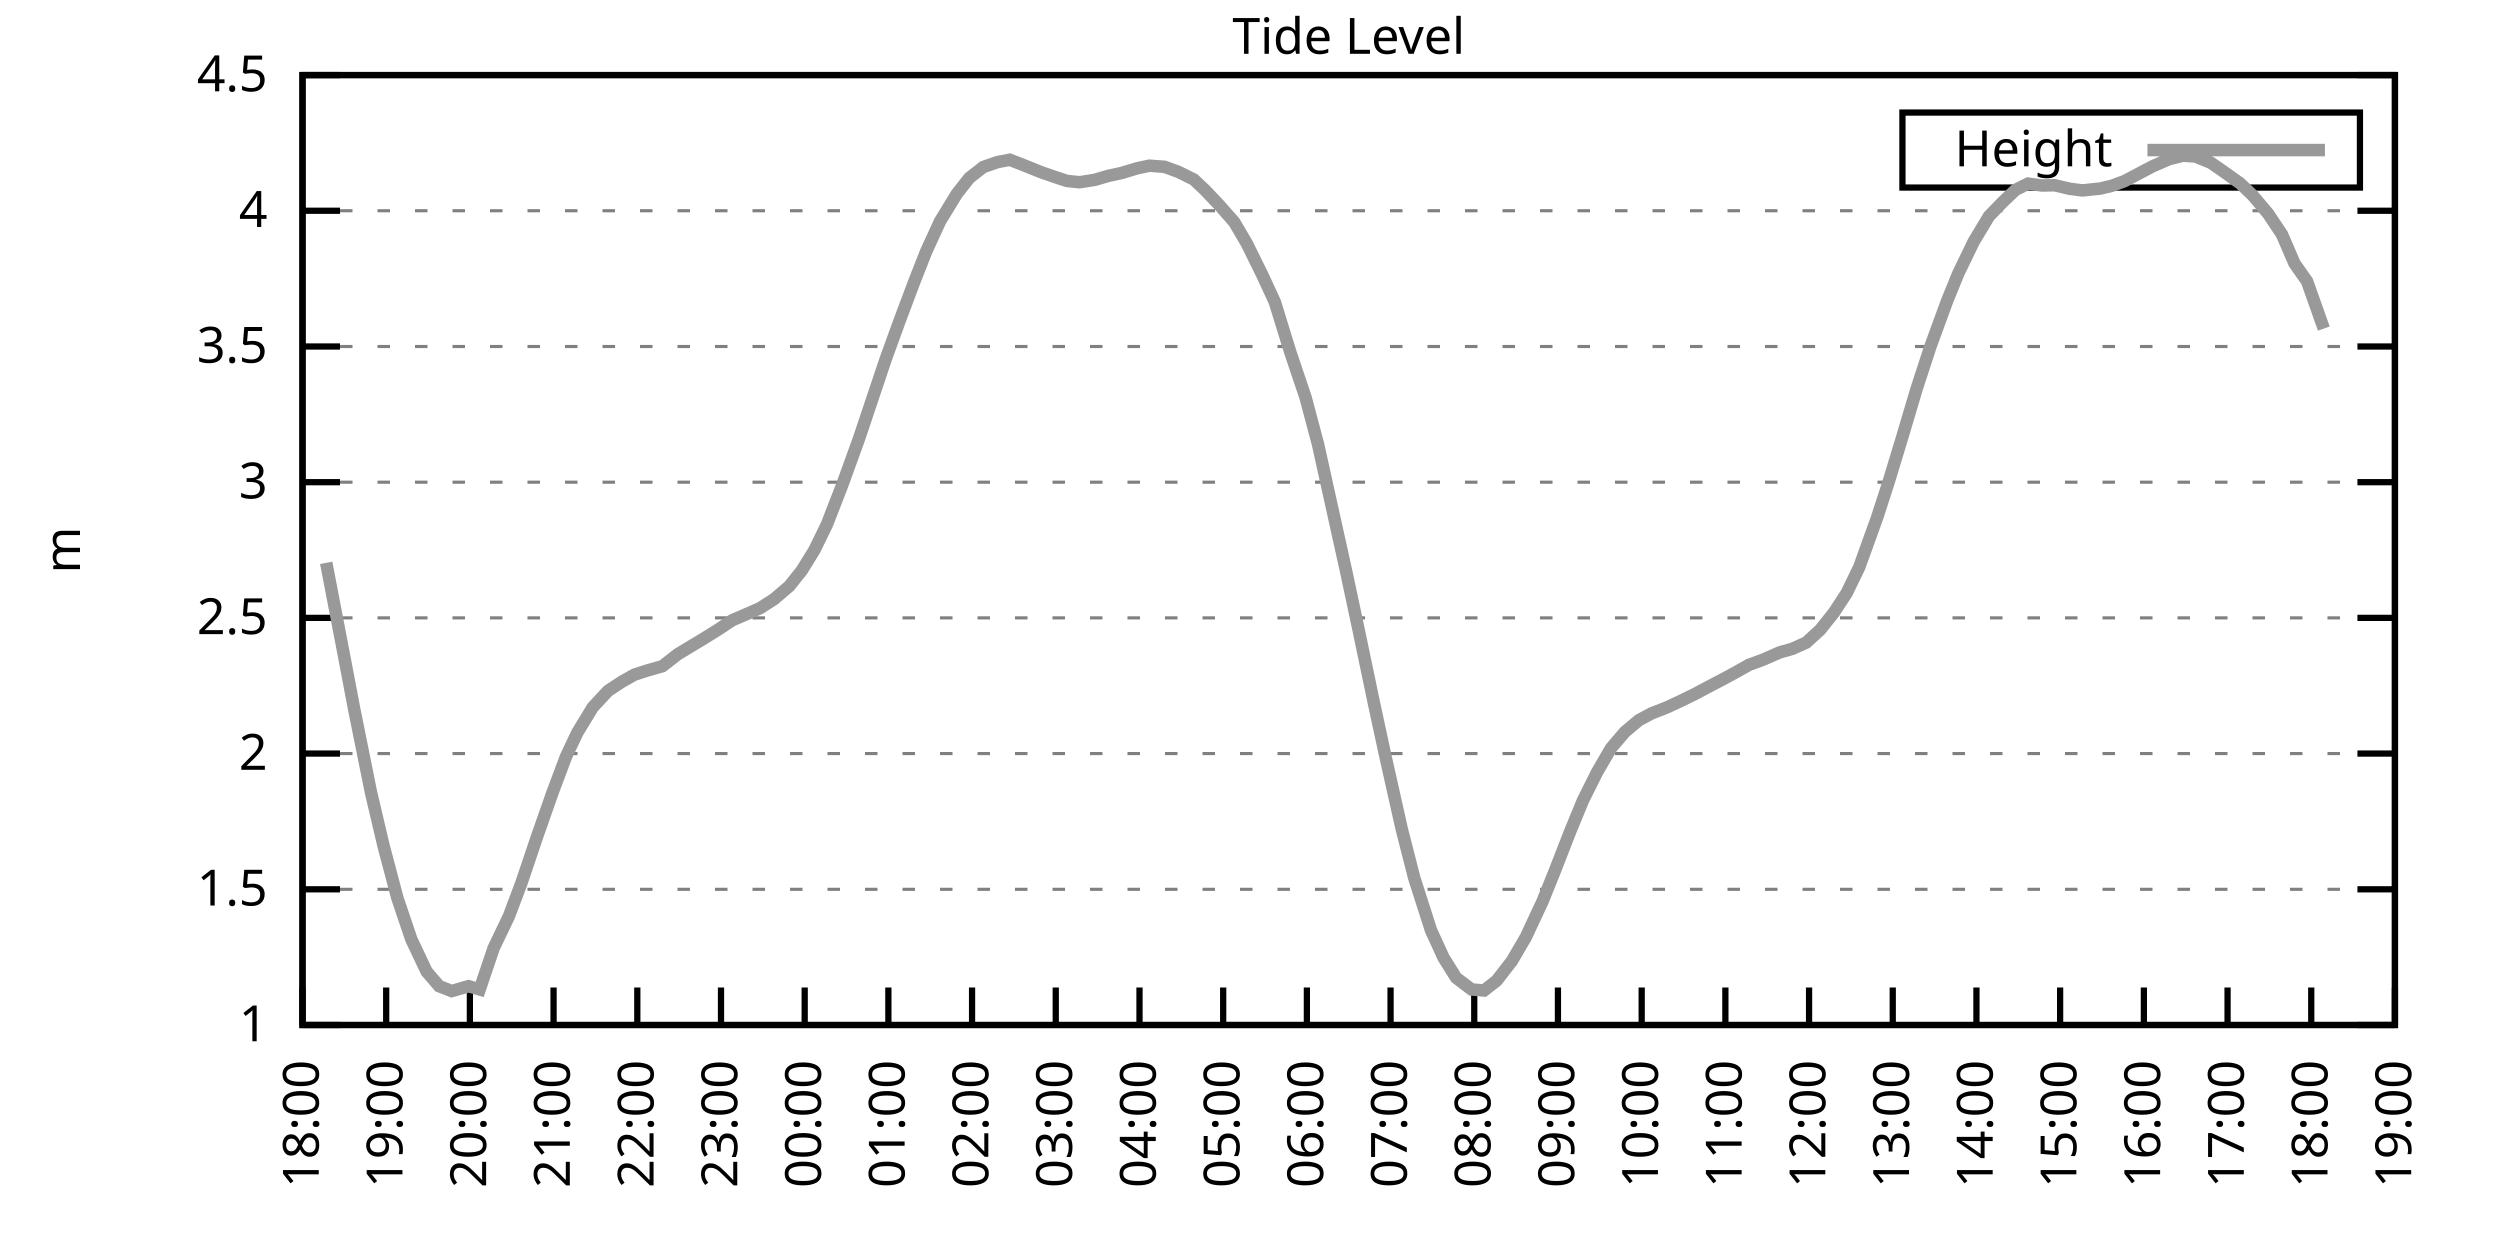
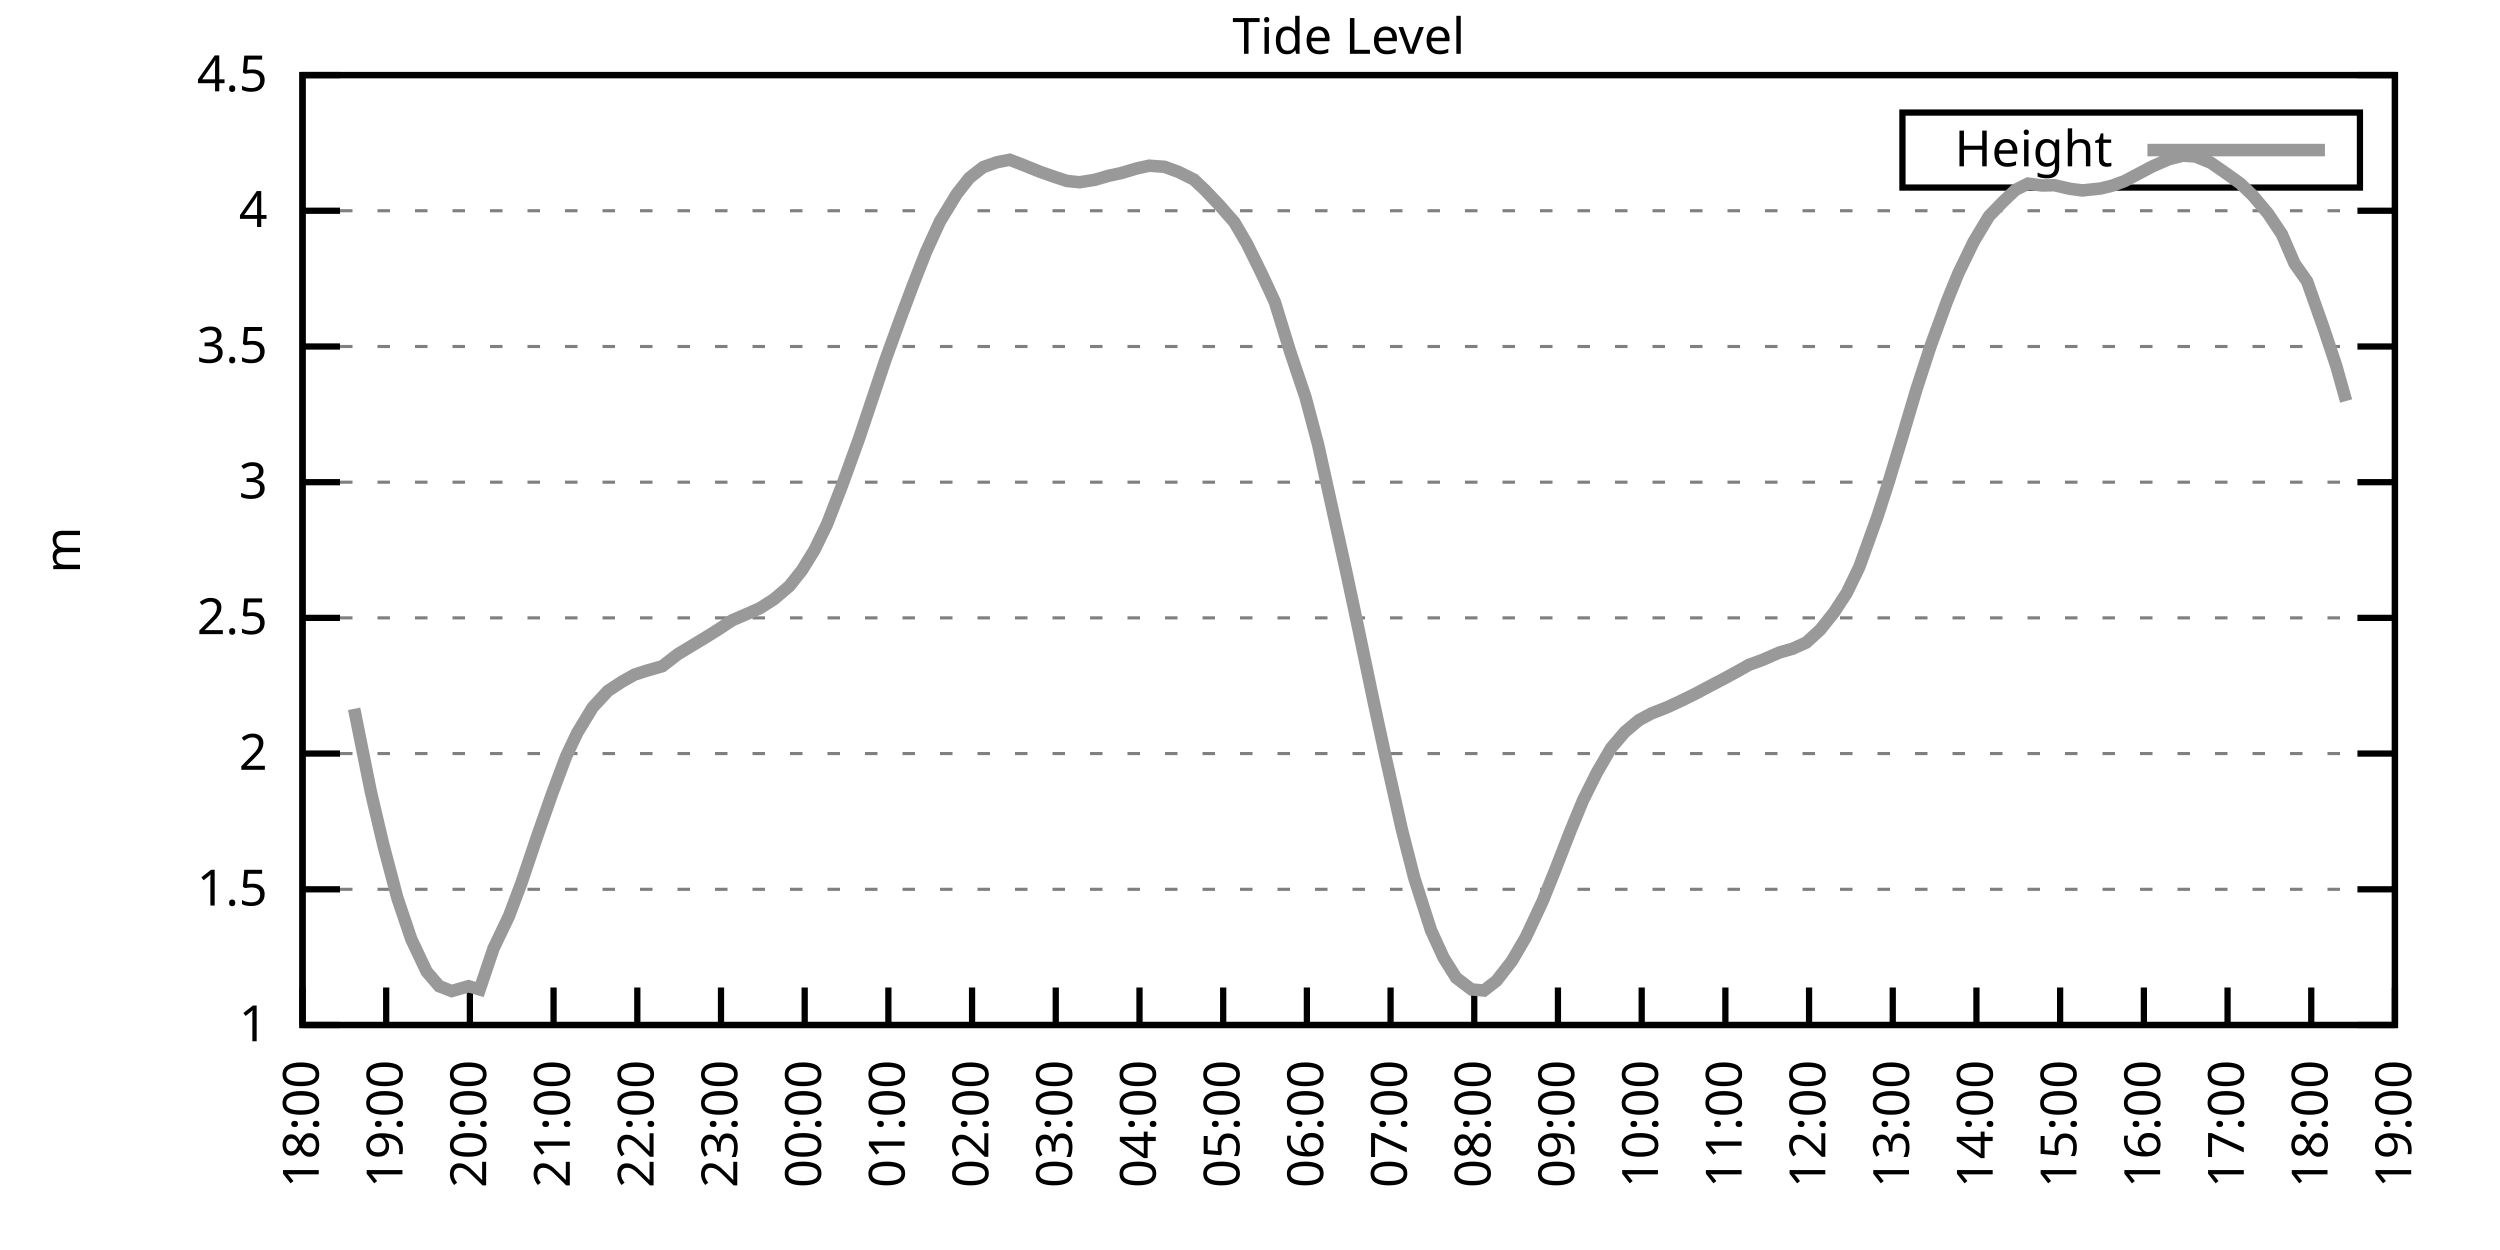
<svg xmlns="http://www.w3.org/2000/svg" xmlns:xlink="http://www.w3.org/1999/xlink" width="400" height="200" viewBox="0 0 400 200">
  <g id="gnuplot_canvas">
    <rect x="0" y="0" width="400" height="200" fill="none" />
    <defs>
      <circle id="gpDot" r="0.5" stroke-width="0.5" stroke="currentColor" />
      <path id="gpPt0" stroke-width="0.333" stroke="currentColor" d="M-1,0 h2 M0,-1 v2" />
      <path id="gpPt1" stroke-width="0.333" stroke="currentColor" d="M-1,-1 L1,1 M1,-1 L-1,1" />
      <path id="gpPt2" stroke-width="0.333" stroke="currentColor" d="M-1,0 L1,0 M0,-1 L0,1 M-1,-1 L1,1 M-1,1 L1,-1" />
      <rect id="gpPt3" stroke-width="0.333" stroke="currentColor" x="-1" y="-1" width="2" height="2" />
      <rect id="gpPt4" stroke-width="0.333" stroke="currentColor" fill="currentColor" x="-1" y="-1" width="2" height="2" />
      <circle id="gpPt5" stroke-width="0.333" stroke="currentColor" cx="0" cy="0" r="1" />
      <use xlink:href="#gpPt5" id="gpPt6" fill="currentColor" stroke="none" />
      <path id="gpPt7" stroke-width="0.333" stroke="currentColor" d="M0,-1.33 L-1.33,0.67 L1.33,0.67 z" />
      <use xlink:href="#gpPt7" id="gpPt8" fill="currentColor" stroke="none" />
      <use xlink:href="#gpPt7" id="gpPt9" stroke="currentColor" transform="rotate(180)" />
      <use xlink:href="#gpPt9" id="gpPt10" fill="currentColor" stroke="none" />
      <use xlink:href="#gpPt3" id="gpPt11" stroke="currentColor" transform="rotate(45)" />
      <use xlink:href="#gpPt11" id="gpPt12" fill="currentColor" stroke="none" />
      <path id="gpPt13" stroke-width="0.333" stroke="currentColor" d="M0,1.330 L1.265,0.411 L0.782,-1.067 L-0.782,-1.076 L-1.265,0.411 z" />
      <use xlink:href="#gpPt13" id="gpPt14" fill="currentColor" stroke="none" />
      <filter id="textbox" filterUnits="objectBoundingBox" x="0" y="0" height="1" width="1">
        <feFlood flood-color="white" flood-opacity="1" result="bgnd" />
        <feComposite in="SourceGraphic" in2="bgnd" operator="atop" />
      </filter>
      <filter id="greybox" filterUnits="objectBoundingBox" x="0" y="0" height="1" width="1">
        <feFlood flood-color="lightgrey" flood-opacity="1" result="grey" />
        <feComposite in="SourceGraphic" in2="grey" operator="atop" />
      </filter>
    </defs>
    <g fill="none" color="white" stroke="currentColor" stroke-width="1.00" stroke-linecap="butt" stroke-linejoin="miter">
</g>
    <g fill="none" color="black" stroke="currentColor" stroke-width="1.00" stroke-linecap="butt" stroke-linejoin="miter">
      <g stroke="none" shape-rendering="crispEdges">
        <polygon fill="rgb(255, 255, 255)" points="48.40,164.00 383.18,164.00 383.18,12.02 48.40,12.02 " />
      </g>
    </g>
    <g fill="none" color="black" stroke="currentColor" stroke-width="1.00" stroke-linecap="butt" stroke-linejoin="miter">
</g>
    <g fill="none" color="black" stroke="black" stroke-width="0.50" stroke-linecap="butt" stroke-linejoin="miter">
</g>
    <g fill="none" color="gray" stroke="currentColor" stroke-width="0.50" stroke-linecap="butt" stroke-linejoin="miter">
      <path stroke="gray" stroke-dasharray="2,4" class="gridline" d="M48.40,164.00 L383.19,164.00  " />
    </g>
    <g fill="none" color="gray" stroke="gray" stroke-width="1.00" stroke-linecap="butt" stroke-linejoin="miter">
</g>
    <g fill="none" color="black" stroke="currentColor" stroke-width="1.00" stroke-linecap="butt" stroke-linejoin="miter">
      <path stroke="black" d="M48.40,164.00 L54.40,164.00 M383.19,164.00 L377.19,164.00  " />
      <g transform="translate(42.80,166.60)" stroke="none" fill="black" font-family="Sans" font-size="8.00" text-anchor="end">
        <text>
          <tspan font-family="Sans"> 1</tspan>
        </text>
      </g>
    </g>
    <g fill="none" color="black" stroke="currentColor" stroke-width="1.00" stroke-linecap="butt" stroke-linejoin="miter">
</g>
    <g fill="none" color="black" stroke="black" stroke-width="0.50" stroke-linecap="butt" stroke-linejoin="miter">
</g>
    <g fill="none" color="gray" stroke="currentColor" stroke-width="0.50" stroke-linecap="butt" stroke-linejoin="miter">
      <path stroke="gray" stroke-dasharray="2,4" class="gridline" d="M48.40,142.29 L383.19,142.29  " />
    </g>
    <g fill="none" color="gray" stroke="gray" stroke-width="1.00" stroke-linecap="butt" stroke-linejoin="miter">
</g>
    <g fill="none" color="black" stroke="currentColor" stroke-width="1.00" stroke-linecap="butt" stroke-linejoin="miter">
      <path stroke="black" d="M48.40,142.29 L54.40,142.29 M383.19,142.29 L377.19,142.29  " />
      <g transform="translate(42.80,144.89)" stroke="none" fill="black" font-family="Sans" font-size="8.00" text-anchor="end">
        <text>
          <tspan font-family="Sans"> 1.5</tspan>
        </text>
      </g>
    </g>
    <g fill="none" color="black" stroke="currentColor" stroke-width="1.00" stroke-linecap="butt" stroke-linejoin="miter">
</g>
    <g fill="none" color="black" stroke="black" stroke-width="0.50" stroke-linecap="butt" stroke-linejoin="miter">
</g>
    <g fill="none" color="gray" stroke="currentColor" stroke-width="0.50" stroke-linecap="butt" stroke-linejoin="miter">
      <path stroke="gray" stroke-dasharray="2,4" class="gridline" d="M48.40,120.57 L383.19,120.57  " />
    </g>
    <g fill="none" color="gray" stroke="gray" stroke-width="1.00" stroke-linecap="butt" stroke-linejoin="miter">
</g>
    <g fill="none" color="black" stroke="currentColor" stroke-width="1.00" stroke-linecap="butt" stroke-linejoin="miter">
      <path stroke="black" d="M48.40,120.57 L54.40,120.57 M383.19,120.57 L377.19,120.57  " />
      <g transform="translate(42.80,123.17)" stroke="none" fill="black" font-family="Sans" font-size="8.00" text-anchor="end">
        <text>
          <tspan font-family="Sans"> 2</tspan>
        </text>
      </g>
    </g>
    <g fill="none" color="black" stroke="currentColor" stroke-width="1.00" stroke-linecap="butt" stroke-linejoin="miter">
</g>
    <g fill="none" color="black" stroke="black" stroke-width="0.50" stroke-linecap="butt" stroke-linejoin="miter">
</g>
    <g fill="none" color="gray" stroke="currentColor" stroke-width="0.50" stroke-linecap="butt" stroke-linejoin="miter">
      <path stroke="gray" stroke-dasharray="2,4" class="gridline" d="M48.40,98.86 L383.19,98.86  " />
    </g>
    <g fill="none" color="gray" stroke="gray" stroke-width="1.00" stroke-linecap="butt" stroke-linejoin="miter">
</g>
    <g fill="none" color="black" stroke="currentColor" stroke-width="1.00" stroke-linecap="butt" stroke-linejoin="miter">
      <path stroke="black" d="M48.40,98.86 L54.40,98.86 M383.19,98.86 L377.19,98.86  " />
      <g transform="translate(42.80,101.46)" stroke="none" fill="black" font-family="Sans" font-size="8.00" text-anchor="end">
        <text>
          <tspan font-family="Sans"> 2.5</tspan>
        </text>
      </g>
    </g>
    <g fill="none" color="black" stroke="currentColor" stroke-width="1.00" stroke-linecap="butt" stroke-linejoin="miter">
</g>
    <g fill="none" color="black" stroke="black" stroke-width="0.50" stroke-linecap="butt" stroke-linejoin="miter">
</g>
    <g fill="none" color="gray" stroke="currentColor" stroke-width="0.50" stroke-linecap="butt" stroke-linejoin="miter">
      <path stroke="gray" stroke-dasharray="2,4" class="gridline" d="M48.40,77.15 L383.19,77.15  " />
    </g>
    <g fill="none" color="gray" stroke="gray" stroke-width="1.00" stroke-linecap="butt" stroke-linejoin="miter">
</g>
    <g fill="none" color="black" stroke="currentColor" stroke-width="1.00" stroke-linecap="butt" stroke-linejoin="miter">
      <path stroke="black" d="M48.40,77.15 L54.40,77.15 M383.19,77.15 L377.19,77.15  " />
      <g transform="translate(42.80,79.75)" stroke="none" fill="black" font-family="Sans" font-size="8.00" text-anchor="end">
        <text>
          <tspan font-family="Sans"> 3</tspan>
        </text>
      </g>
    </g>
    <g fill="none" color="black" stroke="currentColor" stroke-width="1.00" stroke-linecap="butt" stroke-linejoin="miter">
</g>
    <g fill="none" color="black" stroke="black" stroke-width="0.50" stroke-linecap="butt" stroke-linejoin="miter">
</g>
    <g fill="none" color="gray" stroke="currentColor" stroke-width="0.50" stroke-linecap="butt" stroke-linejoin="miter">
      <path stroke="gray" stroke-dasharray="2,4" class="gridline" d="M48.40,55.44 L383.19,55.44  " />
    </g>
    <g fill="none" color="gray" stroke="gray" stroke-width="1.00" stroke-linecap="butt" stroke-linejoin="miter">
</g>
    <g fill="none" color="black" stroke="currentColor" stroke-width="1.00" stroke-linecap="butt" stroke-linejoin="miter">
      <path stroke="black" d="M48.40,55.44 L54.40,55.44 M383.19,55.44 L377.19,55.44  " />
      <g transform="translate(42.80,58.04)" stroke="none" fill="black" font-family="Sans" font-size="8.00" text-anchor="end">
        <text>
          <tspan font-family="Sans"> 3.5</tspan>
        </text>
      </g>
    </g>
    <g fill="none" color="black" stroke="currentColor" stroke-width="1.00" stroke-linecap="butt" stroke-linejoin="miter">
</g>
    <g fill="none" color="black" stroke="black" stroke-width="0.50" stroke-linecap="butt" stroke-linejoin="miter">
</g>
    <g fill="none" color="gray" stroke="currentColor" stroke-width="0.50" stroke-linecap="butt" stroke-linejoin="miter">
      <path stroke="gray" stroke-dasharray="2,4" class="gridline" d="M48.40,33.72 L383.19,33.72  " />
    </g>
    <g fill="none" color="gray" stroke="gray" stroke-width="1.00" stroke-linecap="butt" stroke-linejoin="miter">
</g>
    <g fill="none" color="black" stroke="currentColor" stroke-width="1.00" stroke-linecap="butt" stroke-linejoin="miter">
      <path stroke="black" d="M48.40,33.72 L54.40,33.72 M383.19,33.72 L377.19,33.72  " />
      <g transform="translate(42.80,36.32)" stroke="none" fill="black" font-family="Sans" font-size="8.00" text-anchor="end">
        <text>
          <tspan font-family="Sans"> 4</tspan>
        </text>
      </g>
    </g>
    <g fill="none" color="black" stroke="currentColor" stroke-width="1.00" stroke-linecap="butt" stroke-linejoin="miter">
</g>
    <g fill="none" color="black" stroke="black" stroke-width="0.50" stroke-linecap="butt" stroke-linejoin="miter">
</g>
    <g fill="none" color="gray" stroke="currentColor" stroke-width="0.50" stroke-linecap="butt" stroke-linejoin="miter">
      <path stroke="gray" stroke-dasharray="2,4" class="gridline" d="M48.40,12.01 L383.19,12.01  " />
    </g>
    <g fill="none" color="gray" stroke="gray" stroke-width="1.00" stroke-linecap="butt" stroke-linejoin="miter">
</g>
    <g fill="none" color="black" stroke="currentColor" stroke-width="1.00" stroke-linecap="butt" stroke-linejoin="miter">
      <path stroke="black" d="M48.40,12.01 L54.40,12.01 M383.19,12.01 L377.19,12.01  " />
      <g transform="translate(42.80,14.61)" stroke="none" fill="black" font-family="Sans" font-size="8.00" text-anchor="end">
        <text>
          <tspan font-family="Sans"> 4.5</tspan>
        </text>
      </g>
    </g>
    <g fill="none" color="black" stroke="currentColor" stroke-width="1.00" stroke-linecap="butt" stroke-linejoin="miter">
      <path stroke="black" d="M48.40,164.00 L48.40,158.00  " />
      <g transform="translate(51.00,169.60) rotate(270.00)" stroke="none" fill="black" font-family="Sans" font-size="8.00" text-anchor="end">
        <text>
          <tspan font-family="Sans">18:00</tspan>
        </text>
      </g>
    </g>
    <g fill="none" color="black" stroke="currentColor" stroke-width="1.00" stroke-linecap="butt" stroke-linejoin="miter">
      <path stroke="black" d="M61.79,164.00 L61.79,158.00  " />
      <g transform="translate(64.39,169.60) rotate(270.00)" stroke="none" fill="black" font-family="Sans" font-size="8.00" text-anchor="end">
        <text>
          <tspan font-family="Sans">19:00</tspan>
        </text>
      </g>
    </g>
    <g fill="none" color="black" stroke="currentColor" stroke-width="1.00" stroke-linecap="butt" stroke-linejoin="miter">
      <path stroke="black" d="M75.18,164.00 L75.18,158.00  " />
      <g transform="translate(77.78,169.60) rotate(270.00)" stroke="none" fill="black" font-family="Sans" font-size="8.00" text-anchor="end">
        <text>
          <tspan font-family="Sans">20:00</tspan>
        </text>
      </g>
    </g>
    <g fill="none" color="black" stroke="currentColor" stroke-width="1.00" stroke-linecap="butt" stroke-linejoin="miter">
      <path stroke="black" d="M88.57,164.00 L88.57,158.00  " />
      <g transform="translate(91.17,169.60) rotate(270.00)" stroke="none" fill="black" font-family="Sans" font-size="8.00" text-anchor="end">
        <text>
          <tspan font-family="Sans">21:00</tspan>
        </text>
      </g>
    </g>
    <g fill="none" color="black" stroke="currentColor" stroke-width="1.00" stroke-linecap="butt" stroke-linejoin="miter">
      <path stroke="black" d="M101.97,164.00 L101.97,158.00  " />
      <g transform="translate(104.57,169.60) rotate(270.00)" stroke="none" fill="black" font-family="Sans" font-size="8.00" text-anchor="end">
        <text>
          <tspan font-family="Sans">22:00</tspan>
        </text>
      </g>
    </g>
    <g fill="none" color="black" stroke="currentColor" stroke-width="1.00" stroke-linecap="butt" stroke-linejoin="miter">
      <path stroke="black" d="M115.36,164.00 L115.36,158.00  " />
      <g transform="translate(117.96,169.60) rotate(270.00)" stroke="none" fill="black" font-family="Sans" font-size="8.00" text-anchor="end">
        <text>
          <tspan font-family="Sans">23:00</tspan>
        </text>
      </g>
    </g>
    <g fill="none" color="black" stroke="currentColor" stroke-width="1.00" stroke-linecap="butt" stroke-linejoin="miter">
      <path stroke="black" d="M128.75,164.00 L128.75,158.00  " />
      <g transform="translate(131.35,169.60) rotate(270.00)" stroke="none" fill="black" font-family="Sans" font-size="8.00" text-anchor="end">
        <text>
          <tspan font-family="Sans">00:00</tspan>
        </text>
      </g>
    </g>
    <g fill="none" color="black" stroke="currentColor" stroke-width="1.00" stroke-linecap="butt" stroke-linejoin="miter">
      <path stroke="black" d="M142.14,164.00 L142.14,158.00  " />
      <g transform="translate(144.74,169.60) rotate(270.00)" stroke="none" fill="black" font-family="Sans" font-size="8.00" text-anchor="end">
        <text>
          <tspan font-family="Sans">01:00</tspan>
        </text>
      </g>
    </g>
    <g fill="none" color="black" stroke="currentColor" stroke-width="1.00" stroke-linecap="butt" stroke-linejoin="miter">
      <path stroke="black" d="M155.53,164.00 L155.53,158.00  " />
      <g transform="translate(158.13,169.60) rotate(270.00)" stroke="none" fill="black" font-family="Sans" font-size="8.00" text-anchor="end">
        <text>
          <tspan font-family="Sans">02:00</tspan>
        </text>
      </g>
    </g>
    <g fill="none" color="black" stroke="currentColor" stroke-width="1.00" stroke-linecap="butt" stroke-linejoin="miter">
      <path stroke="black" d="M168.92,164.00 L168.92,158.00  " />
      <g transform="translate(171.52,169.60) rotate(270.00)" stroke="none" fill="black" font-family="Sans" font-size="8.00" text-anchor="end">
        <text>
          <tspan font-family="Sans">03:00</tspan>
        </text>
      </g>
    </g>
    <g fill="none" color="black" stroke="currentColor" stroke-width="1.00" stroke-linecap="butt" stroke-linejoin="miter">
      <path stroke="black" d="M182.32,164.00 L182.32,158.00  " />
      <g transform="translate(184.92,169.60) rotate(270.00)" stroke="none" fill="black" font-family="Sans" font-size="8.00" text-anchor="end">
        <text>
          <tspan font-family="Sans">04:00</tspan>
        </text>
      </g>
    </g>
    <g fill="none" color="black" stroke="currentColor" stroke-width="1.00" stroke-linecap="butt" stroke-linejoin="miter">
      <path stroke="black" d="M195.71,164.00 L195.71,158.00  " />
      <g transform="translate(198.31,169.60) rotate(270.00)" stroke="none" fill="black" font-family="Sans" font-size="8.00" text-anchor="end">
        <text>
          <tspan font-family="Sans">05:00</tspan>
        </text>
      </g>
    </g>
    <g fill="none" color="black" stroke="currentColor" stroke-width="1.00" stroke-linecap="butt" stroke-linejoin="miter">
      <path stroke="black" d="M209.10,164.00 L209.10,158.00  " />
      <g transform="translate(211.70,169.60) rotate(270.00)" stroke="none" fill="black" font-family="Sans" font-size="8.00" text-anchor="end">
        <text>
          <tspan font-family="Sans">06:00</tspan>
        </text>
      </g>
    </g>
    <g fill="none" color="black" stroke="currentColor" stroke-width="1.00" stroke-linecap="butt" stroke-linejoin="miter">
      <path stroke="black" d="M222.49,164.00 L222.49,158.00  " />
      <g transform="translate(225.09,169.60) rotate(270.00)" stroke="none" fill="black" font-family="Sans" font-size="8.00" text-anchor="end">
        <text>
          <tspan font-family="Sans">07:00</tspan>
        </text>
      </g>
    </g>
    <g fill="none" color="black" stroke="currentColor" stroke-width="1.00" stroke-linecap="butt" stroke-linejoin="miter">
      <path stroke="black" d="M235.88,164.00 L235.88,158.00  " />
      <g transform="translate(238.48,169.60) rotate(270.00)" stroke="none" fill="black" font-family="Sans" font-size="8.00" text-anchor="end">
        <text>
          <tspan font-family="Sans">08:00</tspan>
        </text>
      </g>
    </g>
    <g fill="none" color="black" stroke="currentColor" stroke-width="1.00" stroke-linecap="butt" stroke-linejoin="miter">
      <path stroke="black" d="M249.27,164.00 L249.27,158.00  " />
      <g transform="translate(251.87,169.60) rotate(270.00)" stroke="none" fill="black" font-family="Sans" font-size="8.00" text-anchor="end">
        <text>
          <tspan font-family="Sans">09:00</tspan>
        </text>
      </g>
    </g>
    <g fill="none" color="black" stroke="currentColor" stroke-width="1.00" stroke-linecap="butt" stroke-linejoin="miter">
      <path stroke="black" d="M262.67,164.00 L262.67,158.00  " />
      <g transform="translate(265.27,169.60) rotate(270.00)" stroke="none" fill="black" font-family="Sans" font-size="8.00" text-anchor="end">
        <text>
          <tspan font-family="Sans">10:00</tspan>
        </text>
      </g>
    </g>
    <g fill="none" color="black" stroke="currentColor" stroke-width="1.00" stroke-linecap="butt" stroke-linejoin="miter">
      <path stroke="black" d="M276.06,164.00 L276.06,158.00  " />
      <g transform="translate(278.66,169.60) rotate(270.00)" stroke="none" fill="black" font-family="Sans" font-size="8.00" text-anchor="end">
        <text>
          <tspan font-family="Sans">11:00</tspan>
        </text>
      </g>
    </g>
    <g fill="none" color="black" stroke="currentColor" stroke-width="1.00" stroke-linecap="butt" stroke-linejoin="miter">
      <path stroke="black" d="M289.45,164.00 L289.45,158.00  " />
      <g transform="translate(292.05,169.60) rotate(270.00)" stroke="none" fill="black" font-family="Sans" font-size="8.00" text-anchor="end">
        <text>
          <tspan font-family="Sans">12:00</tspan>
        </text>
      </g>
    </g>
    <g fill="none" color="black" stroke="currentColor" stroke-width="1.00" stroke-linecap="butt" stroke-linejoin="miter">
      <path stroke="black" d="M302.84,164.00 L302.84,158.00  " />
      <g transform="translate(305.44,169.60) rotate(270.00)" stroke="none" fill="black" font-family="Sans" font-size="8.00" text-anchor="end">
        <text>
          <tspan font-family="Sans">13:00</tspan>
        </text>
      </g>
    </g>
    <g fill="none" color="black" stroke="currentColor" stroke-width="1.00" stroke-linecap="butt" stroke-linejoin="miter">
      <path stroke="black" d="M316.23,164.00 L316.23,158.00  " />
      <g transform="translate(318.83,169.60) rotate(270.00)" stroke="none" fill="black" font-family="Sans" font-size="8.00" text-anchor="end">
        <text>
          <tspan font-family="Sans">14:00</tspan>
        </text>
      </g>
    </g>
    <g fill="none" color="black" stroke="currentColor" stroke-width="1.00" stroke-linecap="butt" stroke-linejoin="miter">
      <path stroke="black" d="M329.62,164.00 L329.62,158.00  " />
      <g transform="translate(332.22,169.60) rotate(270.00)" stroke="none" fill="black" font-family="Sans" font-size="8.00" text-anchor="end">
        <text>
          <tspan font-family="Sans">15:00</tspan>
        </text>
      </g>
    </g>
    <g fill="none" color="black" stroke="currentColor" stroke-width="1.00" stroke-linecap="butt" stroke-linejoin="miter">
      <path stroke="black" d="M343.02,164.00 L343.02,158.00  " />
      <g transform="translate(345.62,169.60) rotate(270.00)" stroke="none" fill="black" font-family="Sans" font-size="8.00" text-anchor="end">
        <text>
          <tspan font-family="Sans">16:00</tspan>
        </text>
      </g>
    </g>
    <g fill="none" color="black" stroke="currentColor" stroke-width="1.00" stroke-linecap="butt" stroke-linejoin="miter">
      <path stroke="black" d="M356.41,164.00 L356.41,158.00  " />
      <g transform="translate(359.01,169.60) rotate(270.00)" stroke="none" fill="black" font-family="Sans" font-size="8.00" text-anchor="end">
        <text>
          <tspan font-family="Sans">17:00</tspan>
        </text>
      </g>
    </g>
    <g fill="none" color="black" stroke="currentColor" stroke-width="1.00" stroke-linecap="butt" stroke-linejoin="miter">
      <path stroke="black" d="M369.80,164.00 L369.80,158.00  " />
      <g transform="translate(372.40,169.60) rotate(270.00)" stroke="none" fill="black" font-family="Sans" font-size="8.00" text-anchor="end">
        <text>
          <tspan font-family="Sans">18:00</tspan>
        </text>
      </g>
    </g>
    <g fill="none" color="black" stroke="currentColor" stroke-width="1.00" stroke-linecap="butt" stroke-linejoin="miter">
      <path stroke="black" d="M383.19,164.00 L383.19,158.00  " />
      <g transform="translate(385.79,169.60) rotate(270.00)" stroke="none" fill="black" font-family="Sans" font-size="8.00" text-anchor="end">
        <text>
          <tspan font-family="Sans">19:00</tspan>
        </text>
      </g>
    </g>
    <g fill="none" color="black" stroke="currentColor" stroke-width="1.00" stroke-linecap="butt" stroke-linejoin="miter">
</g>
    <g fill="none" color="black" stroke="currentColor" stroke-width="1.00" stroke-linecap="butt" stroke-linejoin="miter">
      <path stroke="black" d="M48.40,12.01 L48.40,164.00 L383.19,164.00 L383.19,12.01 L48.40,12.01 Z  " />
    </g>
    <g fill="none" color="black" stroke="currentColor" stroke-width="1.00" stroke-linecap="butt" stroke-linejoin="miter">
</g>
    <g fill="none" color="black" stroke="currentColor" stroke-width="1.00" stroke-linecap="butt" stroke-linejoin="miter">
      <path stroke="black" d="M304.39,30.01 L304.39,18.01 L377.59,18.01 L377.59,30.01 L304.39,30.01 Z  " />
    </g>
    <g id="Tide_level_plot_1">
      <g fill="none" color="white" stroke="black" stroke-width="2.00" stroke-linecap="butt" stroke-linejoin="miter">
</g>
      <g fill="none" color="black" stroke="currentColor" stroke-width="2.00" stroke-linecap="butt" stroke-linejoin="miter">
        <g transform="translate(337.99,26.61)" stroke="none" fill="black" font-family="Sans" font-size="8.00" text-anchor="end">
          <text>
            <tspan font-family="Sans">Height</tspan>
          </text>
        </g>
      </g>
      <g fill="none" color="black" stroke="currentColor" stroke-width="2.00" stroke-linecap="butt" stroke-linejoin="miter">
-         <path stroke="rgb(153, 153, 153)" d="M343.59,24.01 L371.99,24.01 M52.19,90.05 L54.87,103.99 L56.66,113.41 L59.34,126.70 L61.35,135.25 L63.58,143.68   L65.81,150.28 L68.26,155.45 L70.27,157.79 L72.28,158.57 L74.96,157.79 L76.75,158.31 L78.98,151.71 L81.43,146.59   L83.44,141.24 L85.90,133.95 L88.35,126.96 L90.58,121.01 L92.37,117.23 L94.82,113.19 L97.28,110.54 L99.51,109.07   L101.52,107.94 L103.53,107.29 L105.98,106.59 L108.44,104.68 L110.67,103.33 L112.68,102.12 L114.91,100.73 L117.14,99.25   L119.15,98.38 L121.61,97.30 L123.84,95.87 L126.29,93.78 L128.30,91.26 L130.31,88.00 L132.32,83.88 L134.78,77.54   L137.45,70.16 L139.24,64.82 L141.69,57.52 L143.93,51.35 L146.16,45.40 L148.17,40.28 L150.40,35.42 L153.08,31.03   L155.09,28.47 L157.32,26.73 L159.55,25.95 L161.56,25.56 L163.79,26.43 L166.47,27.51 L168.70,28.29 L170.71,28.95   L172.72,29.16 L175.17,28.77 L177.41,28.12 L179.41,27.69 L181.87,26.95 L183.88,26.51 L186.33,26.69 L188.57,27.51   L191.02,28.73 L192.81,30.42 L195.04,32.77 L197.49,35.55 L199.50,38.98 L201.96,43.97 L203.97,48.31 L206.42,56.26   L208.88,63.56 L210.88,71.07 L213.34,82.19 L215.35,91.26 L217.36,100.69 L219.81,112.41 L221.60,120.70 L224.28,132.65   L226.29,140.51 L228.96,148.84 L230.97,153.23 L232.98,156.44 L235.44,158.31 L237.44,158.48 L239.45,156.92 L241.91,153.75   L244.14,149.93 L246.82,144.20 L248.83,139.20 L251.28,132.91 L253.29,128.04 L255.52,123.57 L257.76,119.71 L259.99,117.10   L262.22,115.23 L264.23,114.15 L266.68,113.19 L268.92,112.15 L271.15,111.06 L272.93,110.11 L275.83,108.59 L277.84,107.50   L279.85,106.37 L282.08,105.55 L284.76,104.38 L286.77,103.81 L289.00,102.81 L291.23,100.77 L293.47,97.95 L295.48,94.87   L297.48,90.74 L300.39,82.66 L302.17,77.15 L304.40,69.81 L306.63,62.30 L308.87,55.44 L311.54,48.14 L313.33,43.75   L315.79,38.67 L318.24,34.59 L320.47,32.29 L322.48,30.38 L324.49,29.38 L326.72,29.68 L328.73,29.64 L331.19,30.21   L333.19,30.47 L336.10,30.16 L337.88,29.73 L339.89,28.99 L342.12,27.82 L344.35,26.64 L347.03,25.47 L349.26,24.91   L351.27,25.04 L353.73,26.04 L355.74,27.43 L358.42,29.34 L360.42,31.25 L362.88,34.16 L365.11,37.50 L367.12,42.15   L369.13,45.01 L371.81,52.57  " />
+         <path stroke="rgb(153, 153, 153)" d="M343.59,24.01 L371.99,24.01 M56.66,113.41 L59.34,126.70 L61.35,135.25 L63.58,143.68 L65.81,150.28 L68.26,155.45   L70.27,157.79 L72.28,158.57 L74.96,157.79 L76.75,158.31 L78.98,151.71 L81.43,146.59 L83.44,141.24 L85.90,133.95   L88.35,126.96 L90.58,121.01 L92.37,117.23 L94.82,113.19 L97.28,110.54 L99.51,109.07 L101.52,107.94 L103.53,107.29   L105.98,106.59 L108.44,104.68 L110.67,103.33 L112.68,102.12 L114.91,100.73 L117.14,99.25 L119.15,98.38 L121.61,97.30   L123.84,95.87 L126.29,93.78 L128.30,91.26 L130.31,88.00 L132.32,83.88 L134.78,77.54 L137.45,70.16 L139.24,64.82   L141.69,57.52 L143.93,51.35 L146.16,45.40 L148.17,40.28 L150.40,35.42 L153.08,31.03 L155.09,28.47 L157.32,26.73   L159.55,25.95 L161.56,25.56 L163.79,26.43 L166.47,27.51 L168.70,28.29 L170.71,28.95 L172.72,29.16 L175.17,28.77   L177.41,28.12 L179.41,27.69 L181.87,26.95 L183.88,26.51 L186.33,26.69 L188.57,27.51 L191.02,28.73 L192.81,30.42   L195.04,32.77 L197.49,35.55 L199.50,38.98 L201.96,43.97 L203.97,48.31 L206.42,56.26 L208.88,63.56 L210.88,71.07   L213.34,82.19 L215.35,91.26 L217.36,100.69 L219.81,112.41 L221.60,120.70 L224.28,132.65 L226.29,140.51 L228.96,148.84   L230.97,153.23 L232.98,156.44 L235.44,158.31 L237.44,158.48 L239.45,156.92 L241.91,153.75 L244.14,149.93 L246.82,144.20   L248.83,139.20 L251.28,132.91 L253.29,128.04 L255.52,123.57 L257.76,119.71 L259.99,117.10 L262.22,115.23 L264.23,114.15   L266.68,113.19 L268.92,112.15 L271.15,111.06 L272.93,110.11 L275.83,108.59 L277.84,107.50 L279.85,106.37 L282.08,105.55   L284.76,104.38 L286.77,103.81 L289.00,102.81 L291.23,100.77 L293.47,97.95 L295.48,94.87 L297.48,90.74 L300.39,82.66   L302.17,77.15 L304.40,69.81 L306.63,62.30 L308.87,55.44 L311.54,48.14 L313.33,43.75 L315.79,38.67 L318.24,34.59   L320.47,32.29 L322.48,30.38 L324.49,29.38 L326.72,29.68 L328.73,29.64 L331.19,30.21 L333.19,30.47 L336.10,30.16   L337.88,29.73 L339.89,28.99 L342.12,27.82 L344.35,26.64 L347.03,25.47 L349.26,24.91 L351.27,25.04 L353.73,26.04   L355.74,27.43 L358.42,29.34 L360.42,31.25 L362.88,34.16 L365.11,37.50 L367.12,42.15 L369.13,45.01 L371.81,52.57   L373.82,58.61 L375.38,64.16  " />
      </g>
    </g>
    <g fill="none" color="black" stroke="currentColor" stroke-width="2.00" stroke-linecap="butt" stroke-linejoin="miter">
</g>
    <g fill="none" color="black" stroke="black" stroke-width="1.00" stroke-linecap="butt" stroke-linejoin="miter">
</g>
    <g fill="none" color="black" stroke="currentColor" stroke-width="1.00" stroke-linecap="butt" stroke-linejoin="miter">
      <path stroke="black" d="M48.40,12.01 L48.40,164.00 L383.19,164.00 L383.19,12.01 L48.40,12.01 Z  " />
      <g transform="translate(12.80,88.01) rotate(270.00)" stroke="none" fill="black" font-family="Sans" font-size="8.00" text-anchor="middle">
        <text>
          <tspan font-family="Sans">m</tspan>
        </text>
      </g>
    </g>
    <g fill="none" color="black" stroke="currentColor" stroke-width="1.00" stroke-linecap="butt" stroke-linejoin="miter">
</g>
    <g fill="none" color="black" stroke="currentColor" stroke-width="1.00" stroke-linecap="butt" stroke-linejoin="miter">
      <g transform="translate(215.79,8.61)" stroke="none" fill="black" font-family="Sans" font-size="8.00" text-anchor="middle">
        <text>
          <tspan font-family="Sans">Tide Level</tspan>
        </text>
      </g>
    </g>
    <g fill="none" color="black" stroke="currentColor" stroke-width="1.00" stroke-linecap="butt" stroke-linejoin="miter">
</g>
  </g>
</svg>
